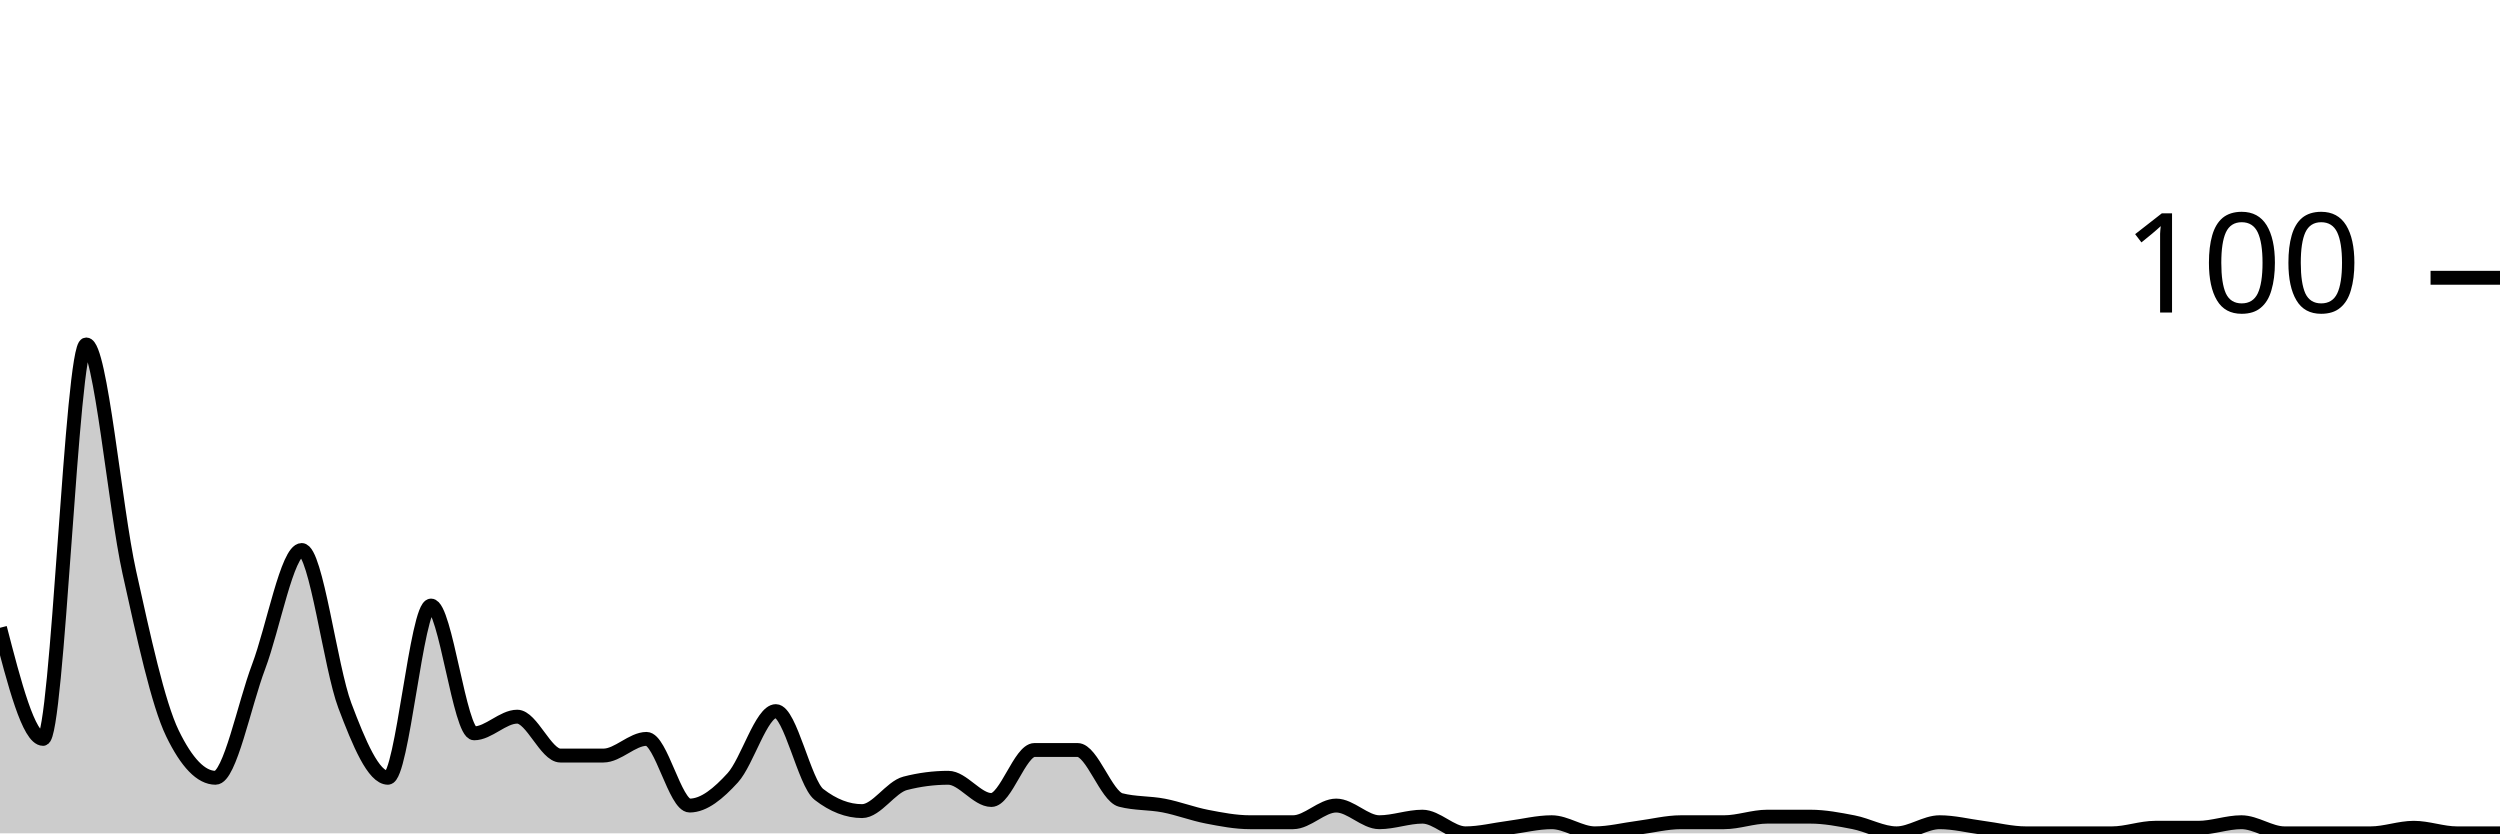
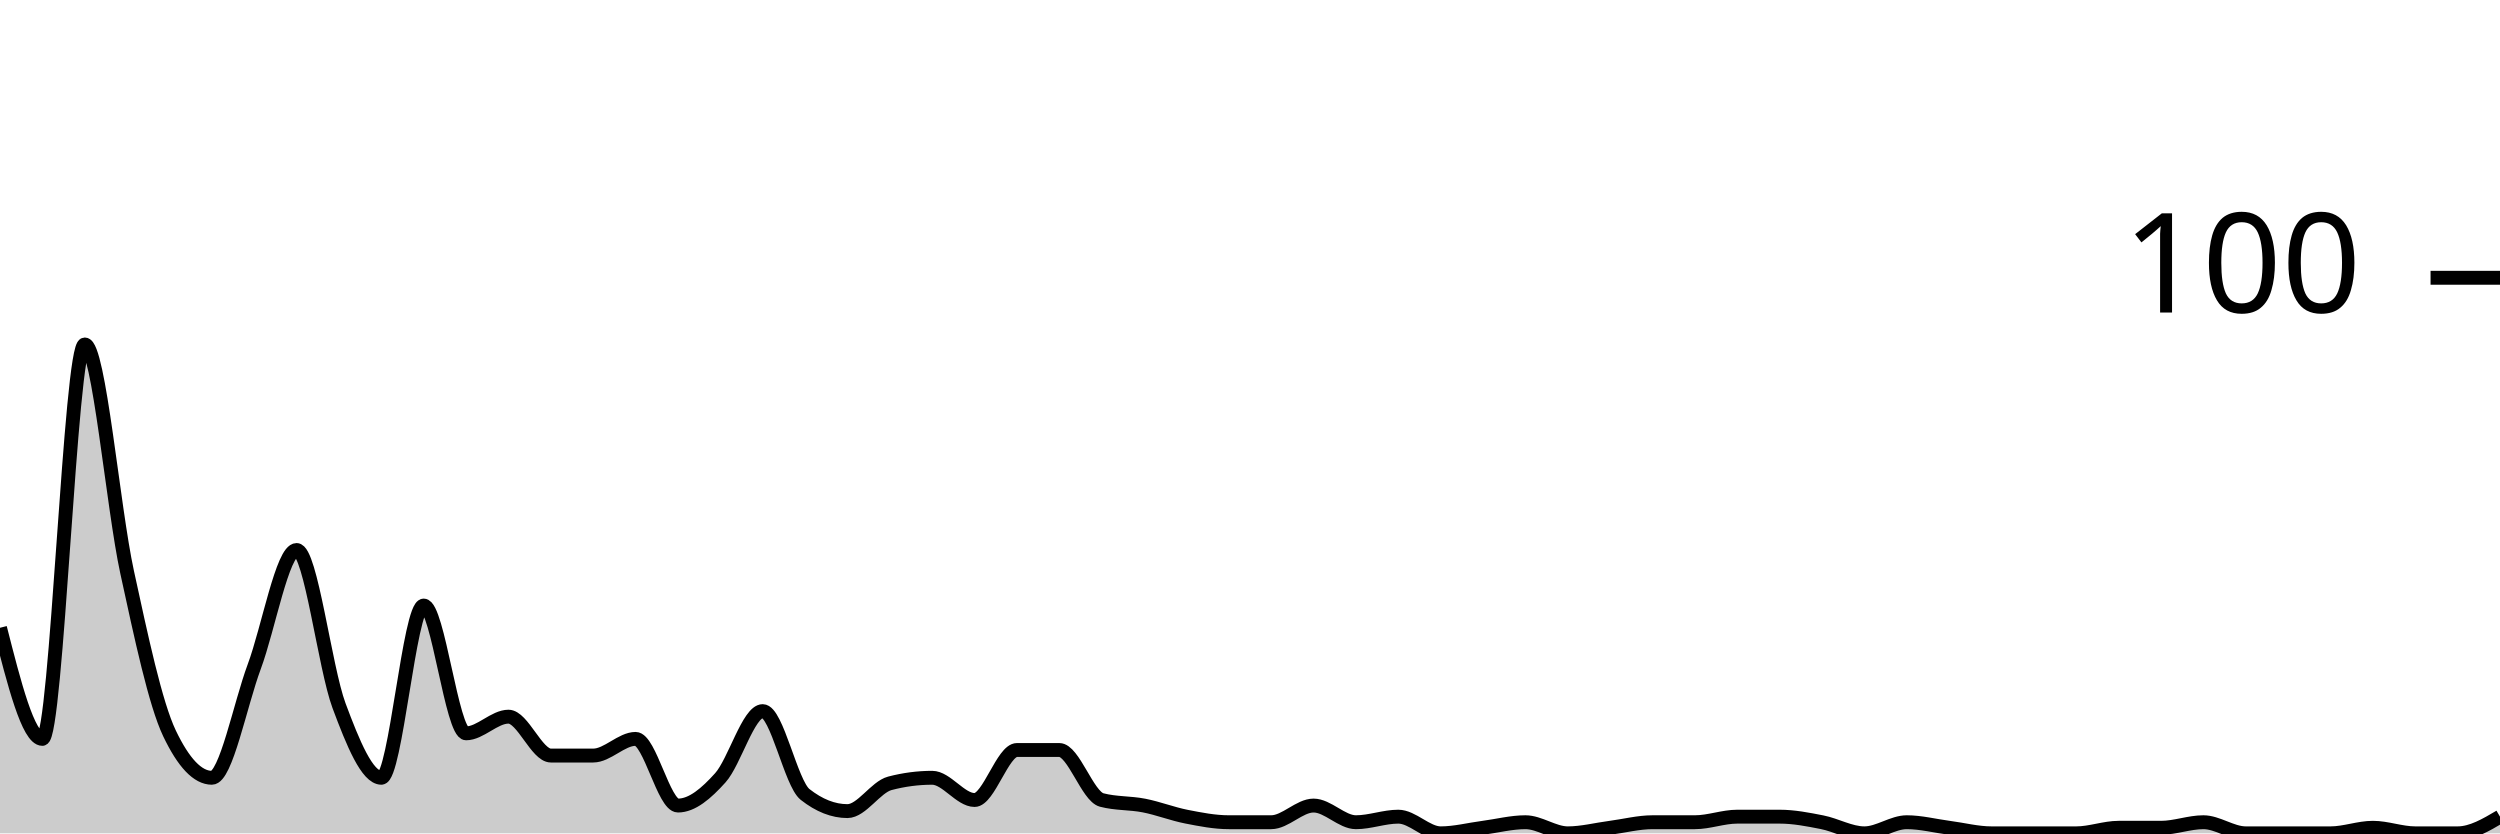
<svg xmlns="http://www.w3.org/2000/svg" viewBox="0 0 180 60">
  <g transform="translate(0,20)">
-     <path class="area" fill="rgba(0, 0, 0, 0.2)" d="M0,25.2C1.034,29.2,2.069,33.2,3.103,33.2C4.138,33.2,5.172,4.8,6.207,4.8C7.241,4.8,8.276,16.533,9.31,21.2C10.345,25.867,11.379,30.667,12.414,32.8C13.448,34.933,14.483,36,15.517,36C16.552,36,17.586,30.733,18.621,28C19.655,25.267,20.69,19.6,21.724,19.6C22.759,19.6,23.793,28.067,24.828,30.8C25.862,33.533,26.897,36,27.931,36C28.966,36,30,23.6,31.034,23.6C32.069,23.6,33.103,32.8,34.138,32.8C35.172,32.8,36.207,31.6,37.241,31.6C38.276,31.6,39.31,34.4,40.345,34.4C41.379,34.4,42.414,34.4,43.448,34.4C44.483,34.4,45.517,33.2,46.552,33.2C47.586,33.2,48.621,38,49.655,38C50.69,38,51.724,37.133,52.759,36C53.793,34.867,54.828,31.2,55.862,31.2C56.897,31.2,57.931,36.4,58.966,37.2C60,38,61.034,38.4,62.069,38.4C63.103,38.4,64.138,36.667,65.172,36.4C66.207,36.133,67.241,36,68.276,36C69.31,36,70.345,37.6,71.379,37.6C72.414,37.6,73.448,34,74.483,34C75.517,34,76.552,34,77.586,34C78.621,34,79.655,37.333,80.69,37.6C81.724,37.867,82.759,37.8,83.793,38C84.828,38.2,85.862,38.6,86.897,38.8C87.931,39,88.966,39.2,90,39.2C91.034,39.2,92.069,39.2,93.103,39.2C94.138,39.2,95.172,38,96.207,38C97.241,38,98.276,39.2,99.31,39.2C100.345,39.2,101.379,38.8,102.414,38.8C103.448,38.8,104.483,40,105.517,40C106.552,40,107.586,39.733,108.621,39.6C109.655,39.467,110.69,39.2,111.724,39.2C112.759,39.2,113.793,40,114.828,40C115.862,40,116.897,39.733,117.931,39.6C118.966,39.467,120,39.2,121.034,39.2C122.069,39.2,123.103,39.2,124.138,39.2C125.172,39.2,126.207,38.8,127.241,38.8C128.276,38.8,129.31,38.8,130.345,38.8C131.379,38.8,132.414,39,133.448,39.2C134.483,39.4,135.517,40,136.552,40C137.586,40,138.621,39.2,139.655,39.2C140.69,39.2,141.724,39.467,142.759,39.6C143.793,39.733,144.828,40,145.862,40C146.897,40,147.931,40,148.966,40C150,40,151.034,40,152.069,40C153.103,40,154.138,39.6,155.172,39.6C156.207,39.6,157.241,39.6,158.276,39.6C159.31,39.6,160.345,39.2,161.379,39.2C162.414,39.2,163.448,40,164.483,40C165.517,40,166.552,40,167.586,40C168.621,40,169.655,40,170.69,40C171.724,40,172.759,39.6,173.793,39.6C174.828,39.6,175.862,40,176.897,40C177.931,40,178.966,40,180,40L180,40C178.966,40,177.931,40,176.897,40C175.862,40,174.828,40,173.793,40C172.759,40,171.724,40,170.69,40C169.655,40,168.621,40,167.586,40C166.552,40,165.517,40,164.483,40C163.448,40,162.414,40,161.379,40C160.345,40,159.31,40,158.276,40C157.241,40,156.207,40,155.172,40C154.138,40,153.103,40,152.069,40C151.034,40,150,40,148.966,40C147.931,40,146.897,40,145.862,40C144.828,40,143.793,40,142.759,40C141.724,40,140.69,40,139.655,40C138.621,40,137.586,40,136.552,40C135.517,40,134.483,40,133.448,40C132.414,40,131.379,40,130.345,40C129.31,40,128.276,40,127.241,40C126.207,40,125.172,40,124.138,40C123.103,40,122.069,40,121.034,40C120,40,118.966,40,117.931,40C116.897,40,115.862,40,114.828,40C113.793,40,112.759,40,111.724,40C110.69,40,109.655,40,108.621,40C107.586,40,106.552,40,105.517,40C104.483,40,103.448,40,102.414,40C101.379,40,100.345,40,99.31,40C98.276,40,97.241,40,96.207,40C95.172,40,94.138,40,93.103,40C92.069,40,91.034,40,90,40C88.966,40,87.931,40,86.897,40C85.862,40,84.828,40,83.793,40C82.759,40,81.724,40,80.69,40C79.655,40,78.621,40,77.586,40C76.552,40,75.517,40,74.483,40C73.448,40,72.414,40,71.379,40C70.345,40,69.31,40,68.276,40C67.241,40,66.207,40,65.172,40C64.138,40,63.103,40,62.069,40C61.034,40,60,40,58.966,40C57.931,40,56.897,40,55.862,40C54.828,40,53.793,40,52.759,40C51.724,40,50.69,40,49.655,40C48.621,40,47.586,40,46.552,40C45.517,40,44.483,40,43.448,40C42.414,40,41.379,40,40.345,40C39.31,40,38.276,40,37.241,40C36.207,40,35.172,40,34.138,40C33.103,40,32.069,40,31.034,40C30,40,28.966,40,27.931,40C26.897,40,25.862,40,24.828,40C23.793,40,22.759,40,21.724,40C20.69,40,19.655,40,18.621,40C17.586,40,16.552,40,15.517,40C14.483,40,13.448,40,12.414,40C11.379,40,10.345,40,9.31,40C8.276,40,7.241,40,6.207,40C5.172,40,4.138,40,3.103,40C2.069,40,1.034,40,0,40Z" />
-     <path class="line" stroke="black" fill="none" d="M0,25.2C1.034,29.2,2.069,33.2,3.103,33.2C4.138,33.2,5.172,4.8,6.207,4.8C7.241,4.8,8.276,16.533,9.31,21.2C10.345,25.867,11.379,30.667,12.414,32.8C13.448,34.933,14.483,36,15.517,36C16.552,36,17.586,30.733,18.621,28C19.655,25.267,20.69,19.6,21.724,19.6C22.759,19.6,23.793,28.067,24.828,30.8C25.862,33.533,26.897,36,27.931,36C28.966,36,30,23.6,31.034,23.6C32.069,23.6,33.103,32.8,34.138,32.8C35.172,32.8,36.207,31.6,37.241,31.6C38.276,31.6,39.31,34.4,40.345,34.4C41.379,34.4,42.414,34.4,43.448,34.4C44.483,34.4,45.517,33.2,46.552,33.2C47.586,33.2,48.621,38,49.655,38C50.69,38,51.724,37.133,52.759,36C53.793,34.867,54.828,31.2,55.862,31.2C56.897,31.2,57.931,36.4,58.966,37.2C60,38,61.034,38.4,62.069,38.4C63.103,38.4,64.138,36.667,65.172,36.4C66.207,36.133,67.241,36,68.276,36C69.31,36,70.345,37.6,71.379,37.6C72.414,37.6,73.448,34,74.483,34C75.517,34,76.552,34,77.586,34C78.621,34,79.655,37.333,80.69,37.6C81.724,37.867,82.759,37.8,83.793,38C84.828,38.2,85.862,38.6,86.897,38.8C87.931,39,88.966,39.2,90,39.2C91.034,39.2,92.069,39.2,93.103,39.2C94.138,39.2,95.172,38,96.207,38C97.241,38,98.276,39.2,99.31,39.2C100.345,39.2,101.379,38.8,102.414,38.8C103.448,38.8,104.483,40,105.517,40C106.552,40,107.586,39.733,108.621,39.6C109.655,39.467,110.69,39.2,111.724,39.2C112.759,39.2,113.793,40,114.828,40C115.862,40,116.897,39.733,117.931,39.6C118.966,39.467,120,39.2,121.034,39.2C122.069,39.2,123.103,39.2,124.138,39.2C125.172,39.2,126.207,38.8,127.241,38.8C128.276,38.8,129.31,38.8,130.345,38.8C131.379,38.8,132.414,39,133.448,39.2C134.483,39.4,135.517,40,136.552,40C137.586,40,138.621,39.2,139.655,39.2C140.69,39.2,141.724,39.467,142.759,39.6C143.793,39.733,144.828,40,145.862,40C146.897,40,147.931,40,148.966,40C150,40,151.034,40,152.069,40C153.103,40,154.138,39.6,155.172,39.6C156.207,39.6,157.241,39.6,158.276,39.6C159.31,39.6,160.345,39.2,161.379,39.2C162.414,39.2,163.448,40,164.483,40C165.517,40,166.552,40,167.586,40C168.621,40,169.655,40,170.69,40C171.724,40,172.759,39.6,173.793,39.6C174.828,39.6,175.862,40,176.897,40C177.931,40,178.966,40,180,40" />
+     <path class="area" fill="rgba(0, 0, 0, 0.2)" d="M0,25.2C1.017,29.2,2.034,33.2,3.051,33.2C4.068,33.2,5.085,4.8,6.102,4.8C7.119,4.8,8.136,16.533,9.153,21.2C10.169,25.867,11.186,30.667,12.203,32.8C13.22,34.933,14.237,36,15.254,36C16.271,36,17.288,30.733,18.305,28C19.322,25.267,20.339,19.6,21.356,19.6C22.373,19.6,23.39,28.067,24.407,30.8C25.424,33.533,26.441,36,27.458,36C28.475,36,29.492,23.6,30.508,23.6C31.525,23.6,32.542,32.8,33.559,32.8C34.576,32.8,35.593,31.6,36.61,31.6C37.627,31.6,38.644,34.4,39.661,34.4C40.678,34.4,41.695,34.4,42.712,34.4C43.729,34.4,44.746,33.2,45.763,33.2C46.78,33.2,47.797,38,48.814,38C49.831,38,50.847,37.133,51.864,36C52.881,34.867,53.898,31.2,54.915,31.2C55.932,31.2,56.949,36.4,57.966,37.2C58.983,38,60,38.4,61.017,38.4C62.034,38.4,63.051,36.667,64.068,36.4C65.085,36.133,66.102,36,67.119,36C68.136,36,69.153,37.6,70.169,37.6C71.186,37.6,72.203,34,73.22,34C74.237,34,75.254,34,76.271,34C77.288,34,78.305,37.333,79.322,37.6C80.339,37.867,81.356,37.8,82.373,38C83.39,38.2,84.407,38.6,85.424,38.8C86.441,39,87.458,39.2,88.475,39.2C89.492,39.2,90.508,39.2,91.525,39.2C92.542,39.2,93.559,38,94.576,38C95.593,38,96.61,39.2,97.627,39.2C98.644,39.2,99.661,38.8,100.678,38.8C101.695,38.8,102.712,40,103.729,40C104.746,40,105.763,39.733,106.78,39.6C107.797,39.467,108.814,39.2,109.831,39.2C110.847,39.2,111.864,40,112.881,40C113.898,40,114.915,39.733,115.932,39.6C116.949,39.467,117.966,39.2,118.983,39.2C120,39.2,121.017,39.2,122.034,39.2C123.051,39.2,124.068,38.8,125.085,38.8C126.102,38.8,127.119,38.8,128.136,38.8C129.153,38.8,130.169,39,131.186,39.2C132.203,39.4,133.22,40,134.237,40C135.254,40,136.271,39.2,137.288,39.2C138.305,39.2,139.322,39.467,140.339,39.6C141.356,39.733,142.373,40,143.39,40C144.407,40,145.424,40,146.441,40C147.458,40,148.475,40,149.492,40C150.508,40,151.525,39.6,152.542,39.6C153.559,39.6,154.576,39.6,155.593,39.6C156.61,39.6,157.627,39.2,158.644,39.2C159.661,39.2,160.678,40,161.695,40C162.712,40,163.729,40,164.746,40C165.763,40,166.78,40,167.797,40C168.814,40,169.831,39.6,170.847,39.6C171.864,39.6,172.881,40,173.898,40C174.915,40,175.932,40,176.949,40C177.966,40,178.983,39.4,180,38.8L180,40C178.983,40,177.966,40,176.949,40C175.932,40,174.915,40,173.898,40C172.881,40,171.864,40,170.847,40C169.831,40,168.814,40,167.797,40C166.78,40,165.763,40,164.746,40C163.729,40,162.712,40,161.695,40C160.678,40,159.661,40,158.644,40C157.627,40,156.61,40,155.593,40C154.576,40,153.559,40,152.542,40C151.525,40,150.508,40,149.492,40C148.475,40,147.458,40,146.441,40C145.424,40,144.407,40,143.39,40C142.373,40,141.356,40,140.339,40C139.322,40,138.305,40,137.288,40C136.271,40,135.254,40,134.237,40C133.22,40,132.203,40,131.186,40C130.169,40,129.153,40,128.136,40C127.119,40,126.102,40,125.085,40C124.068,40,123.051,40,122.034,40C121.017,40,120,40,118.983,40C117.966,40,116.949,40,115.932,40C114.915,40,113.898,40,112.881,40C111.864,40,110.847,40,109.831,40C108.814,40,107.797,40,106.78,40C105.763,40,104.746,40,103.729,40C102.712,40,101.695,40,100.678,40C99.661,40,98.644,40,97.627,40C96.61,40,95.593,40,94.576,40C93.559,40,92.542,40,91.525,40C90.508,40,89.492,40,88.475,40C87.458,40,86.441,40,85.424,40C84.407,40,83.39,40,82.373,40C81.356,40,80.339,40,79.322,40C78.305,40,77.288,40,76.271,40C75.254,40,74.237,40,73.22,40C72.203,40,71.186,40,70.169,40C69.153,40,68.136,40,67.119,40C66.102,40,65.085,40,64.068,40C63.051,40,62.034,40,61.017,40C60,40,58.983,40,57.966,40C56.949,40,55.932,40,54.915,40C53.898,40,52.881,40,51.864,40C50.847,40,49.831,40,48.814,40C47.797,40,46.78,40,45.763,40C44.746,40,43.729,40,42.712,40C41.695,40,40.678,40,39.661,40C38.644,40,37.627,40,36.61,40C35.593,40,34.576,40,33.559,40C32.542,40,31.525,40,30.508,40C29.492,40,28.475,40,27.458,40C26.441,40,25.424,40,24.407,40C23.39,40,22.373,40,21.356,40C20.339,40,19.322,40,18.305,40C17.288,40,16.271,40,15.254,40C14.237,40,13.22,40,12.203,40C11.186,40,10.169,40,9.153,40C8.136,40,7.119,40,6.102,40C5.085,40,4.068,40,3.051,40C2.034,40,1.017,40,0,40Z" />
+     <path class="line" stroke="black" fill="none" d="M0,25.2C1.017,29.2,2.034,33.2,3.051,33.2C4.068,33.2,5.085,4.8,6.102,4.8C7.119,4.8,8.136,16.533,9.153,21.2C10.169,25.867,11.186,30.667,12.203,32.8C13.22,34.933,14.237,36,15.254,36C16.271,36,17.288,30.733,18.305,28C19.322,25.267,20.339,19.6,21.356,19.6C22.373,19.6,23.39,28.067,24.407,30.8C25.424,33.533,26.441,36,27.458,36C28.475,36,29.492,23.6,30.508,23.6C31.525,23.6,32.542,32.8,33.559,32.8C34.576,32.8,35.593,31.6,36.61,31.6C37.627,31.6,38.644,34.4,39.661,34.4C40.678,34.4,41.695,34.4,42.712,34.4C43.729,34.4,44.746,33.2,45.763,33.2C46.78,33.2,47.797,38,48.814,38C49.831,38,50.847,37.133,51.864,36C52.881,34.867,53.898,31.2,54.915,31.2C55.932,31.2,56.949,36.4,57.966,37.2C58.983,38,60,38.4,61.017,38.4C62.034,38.4,63.051,36.667,64.068,36.4C65.085,36.133,66.102,36,67.119,36C68.136,36,69.153,37.6,70.169,37.6C71.186,37.6,72.203,34,73.22,34C74.237,34,75.254,34,76.271,34C77.288,34,78.305,37.333,79.322,37.6C80.339,37.867,81.356,37.8,82.373,38C83.39,38.2,84.407,38.6,85.424,38.8C86.441,39,87.458,39.2,88.475,39.2C89.492,39.2,90.508,39.2,91.525,39.2C92.542,39.2,93.559,38,94.576,38C95.593,38,96.61,39.2,97.627,39.2C98.644,39.2,99.661,38.8,100.678,38.8C101.695,38.8,102.712,40,103.729,40C104.746,40,105.763,39.733,106.78,39.6C107.797,39.467,108.814,39.2,109.831,39.2C110.847,39.2,111.864,40,112.881,40C113.898,40,114.915,39.733,115.932,39.6C116.949,39.467,117.966,39.2,118.983,39.2C120,39.2,121.017,39.2,122.034,39.2C123.051,39.2,124.068,38.8,125.085,38.8C126.102,38.8,127.119,38.8,128.136,38.8C129.153,38.8,130.169,39,131.186,39.2C132.203,39.4,133.22,40,134.237,40C135.254,40,136.271,39.2,137.288,39.2C138.305,39.2,139.322,39.467,140.339,39.6C141.356,39.733,142.373,40,143.39,40C144.407,40,145.424,40,146.441,40C147.458,40,148.475,40,149.492,40C150.508,40,151.525,39.6,152.542,39.6C153.559,39.6,154.576,39.6,155.593,39.6C156.61,39.6,157.627,39.2,158.644,39.2C159.661,39.2,160.678,40,161.695,40C162.712,40,163.729,40,164.746,40C165.763,40,166.78,40,167.797,40C168.814,40,169.831,39.6,170.847,39.6C171.864,39.6,172.881,40,173.898,40C174.915,40,175.932,40,176.949,40C177.966,40,178.983,39.4,180,38.8" />
    <path class="axis-ceiling" stroke-width="1" stroke="black" fill="none" d="M175,0L180,0" />
    <text class="axis-ceiling-label" font-family="sans-serif" text-anchor="end" font-size="10px" x="170" y="2.5">100</text>
  </g>
</svg>
